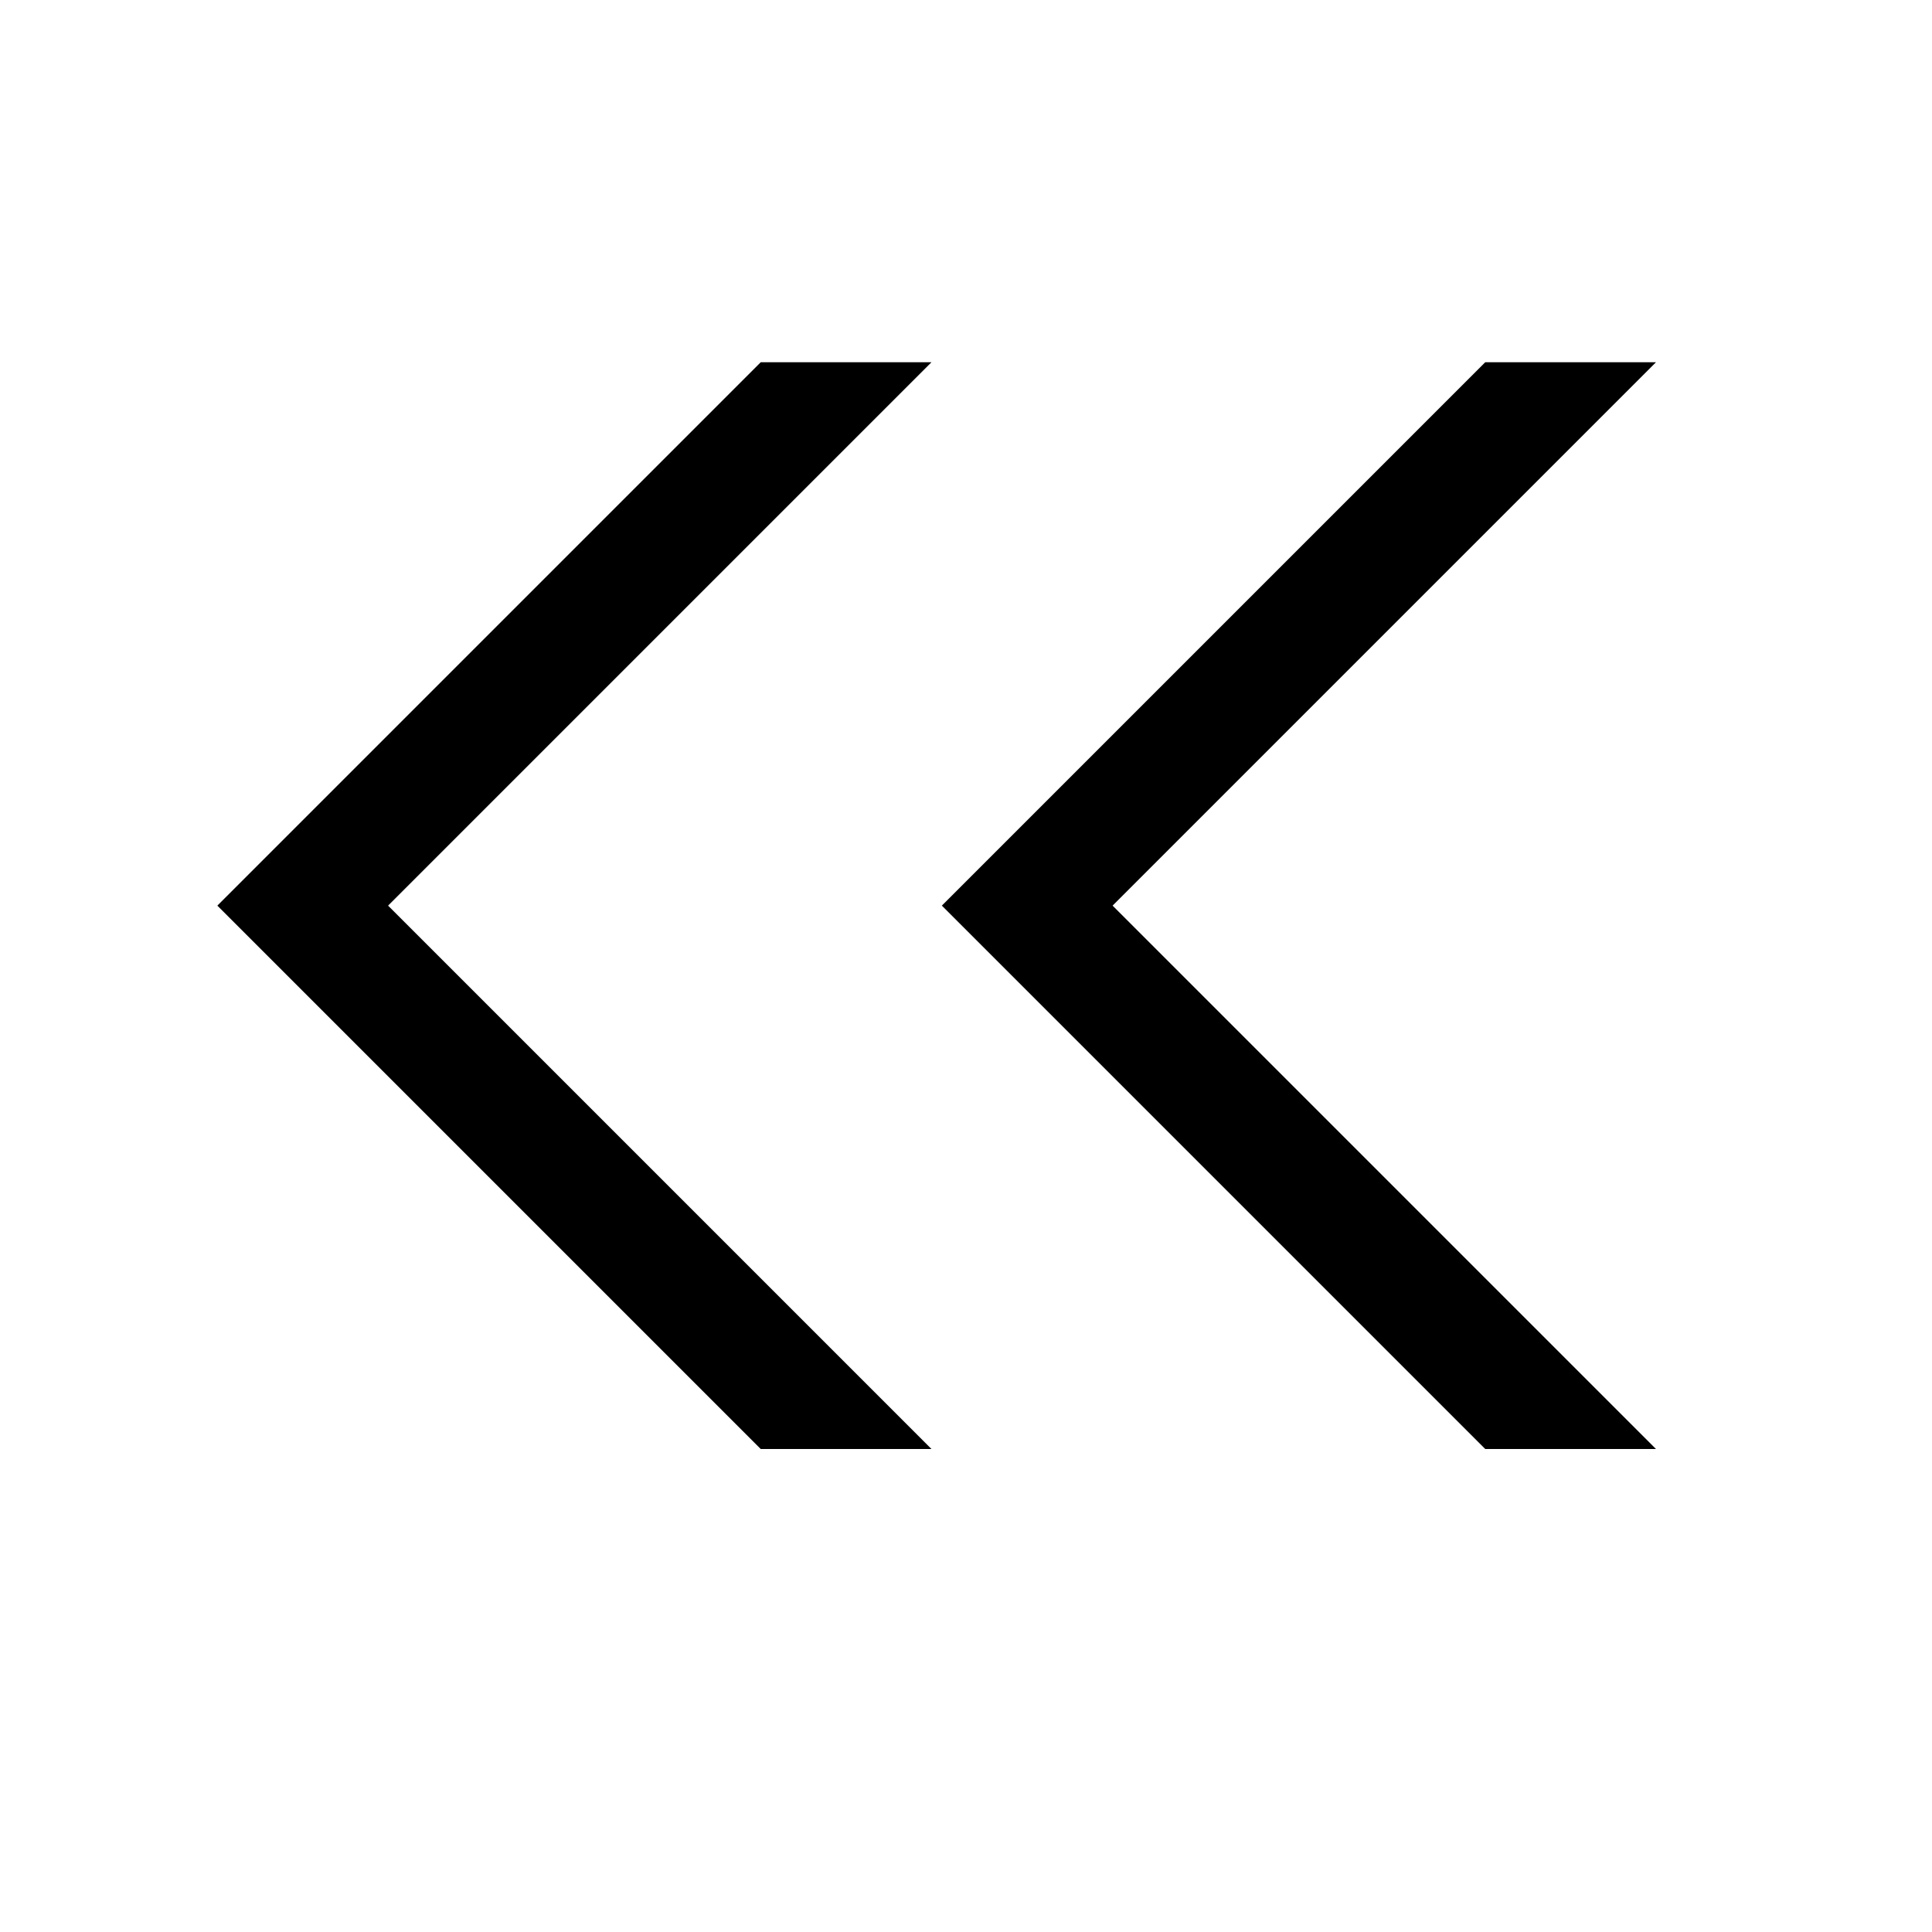
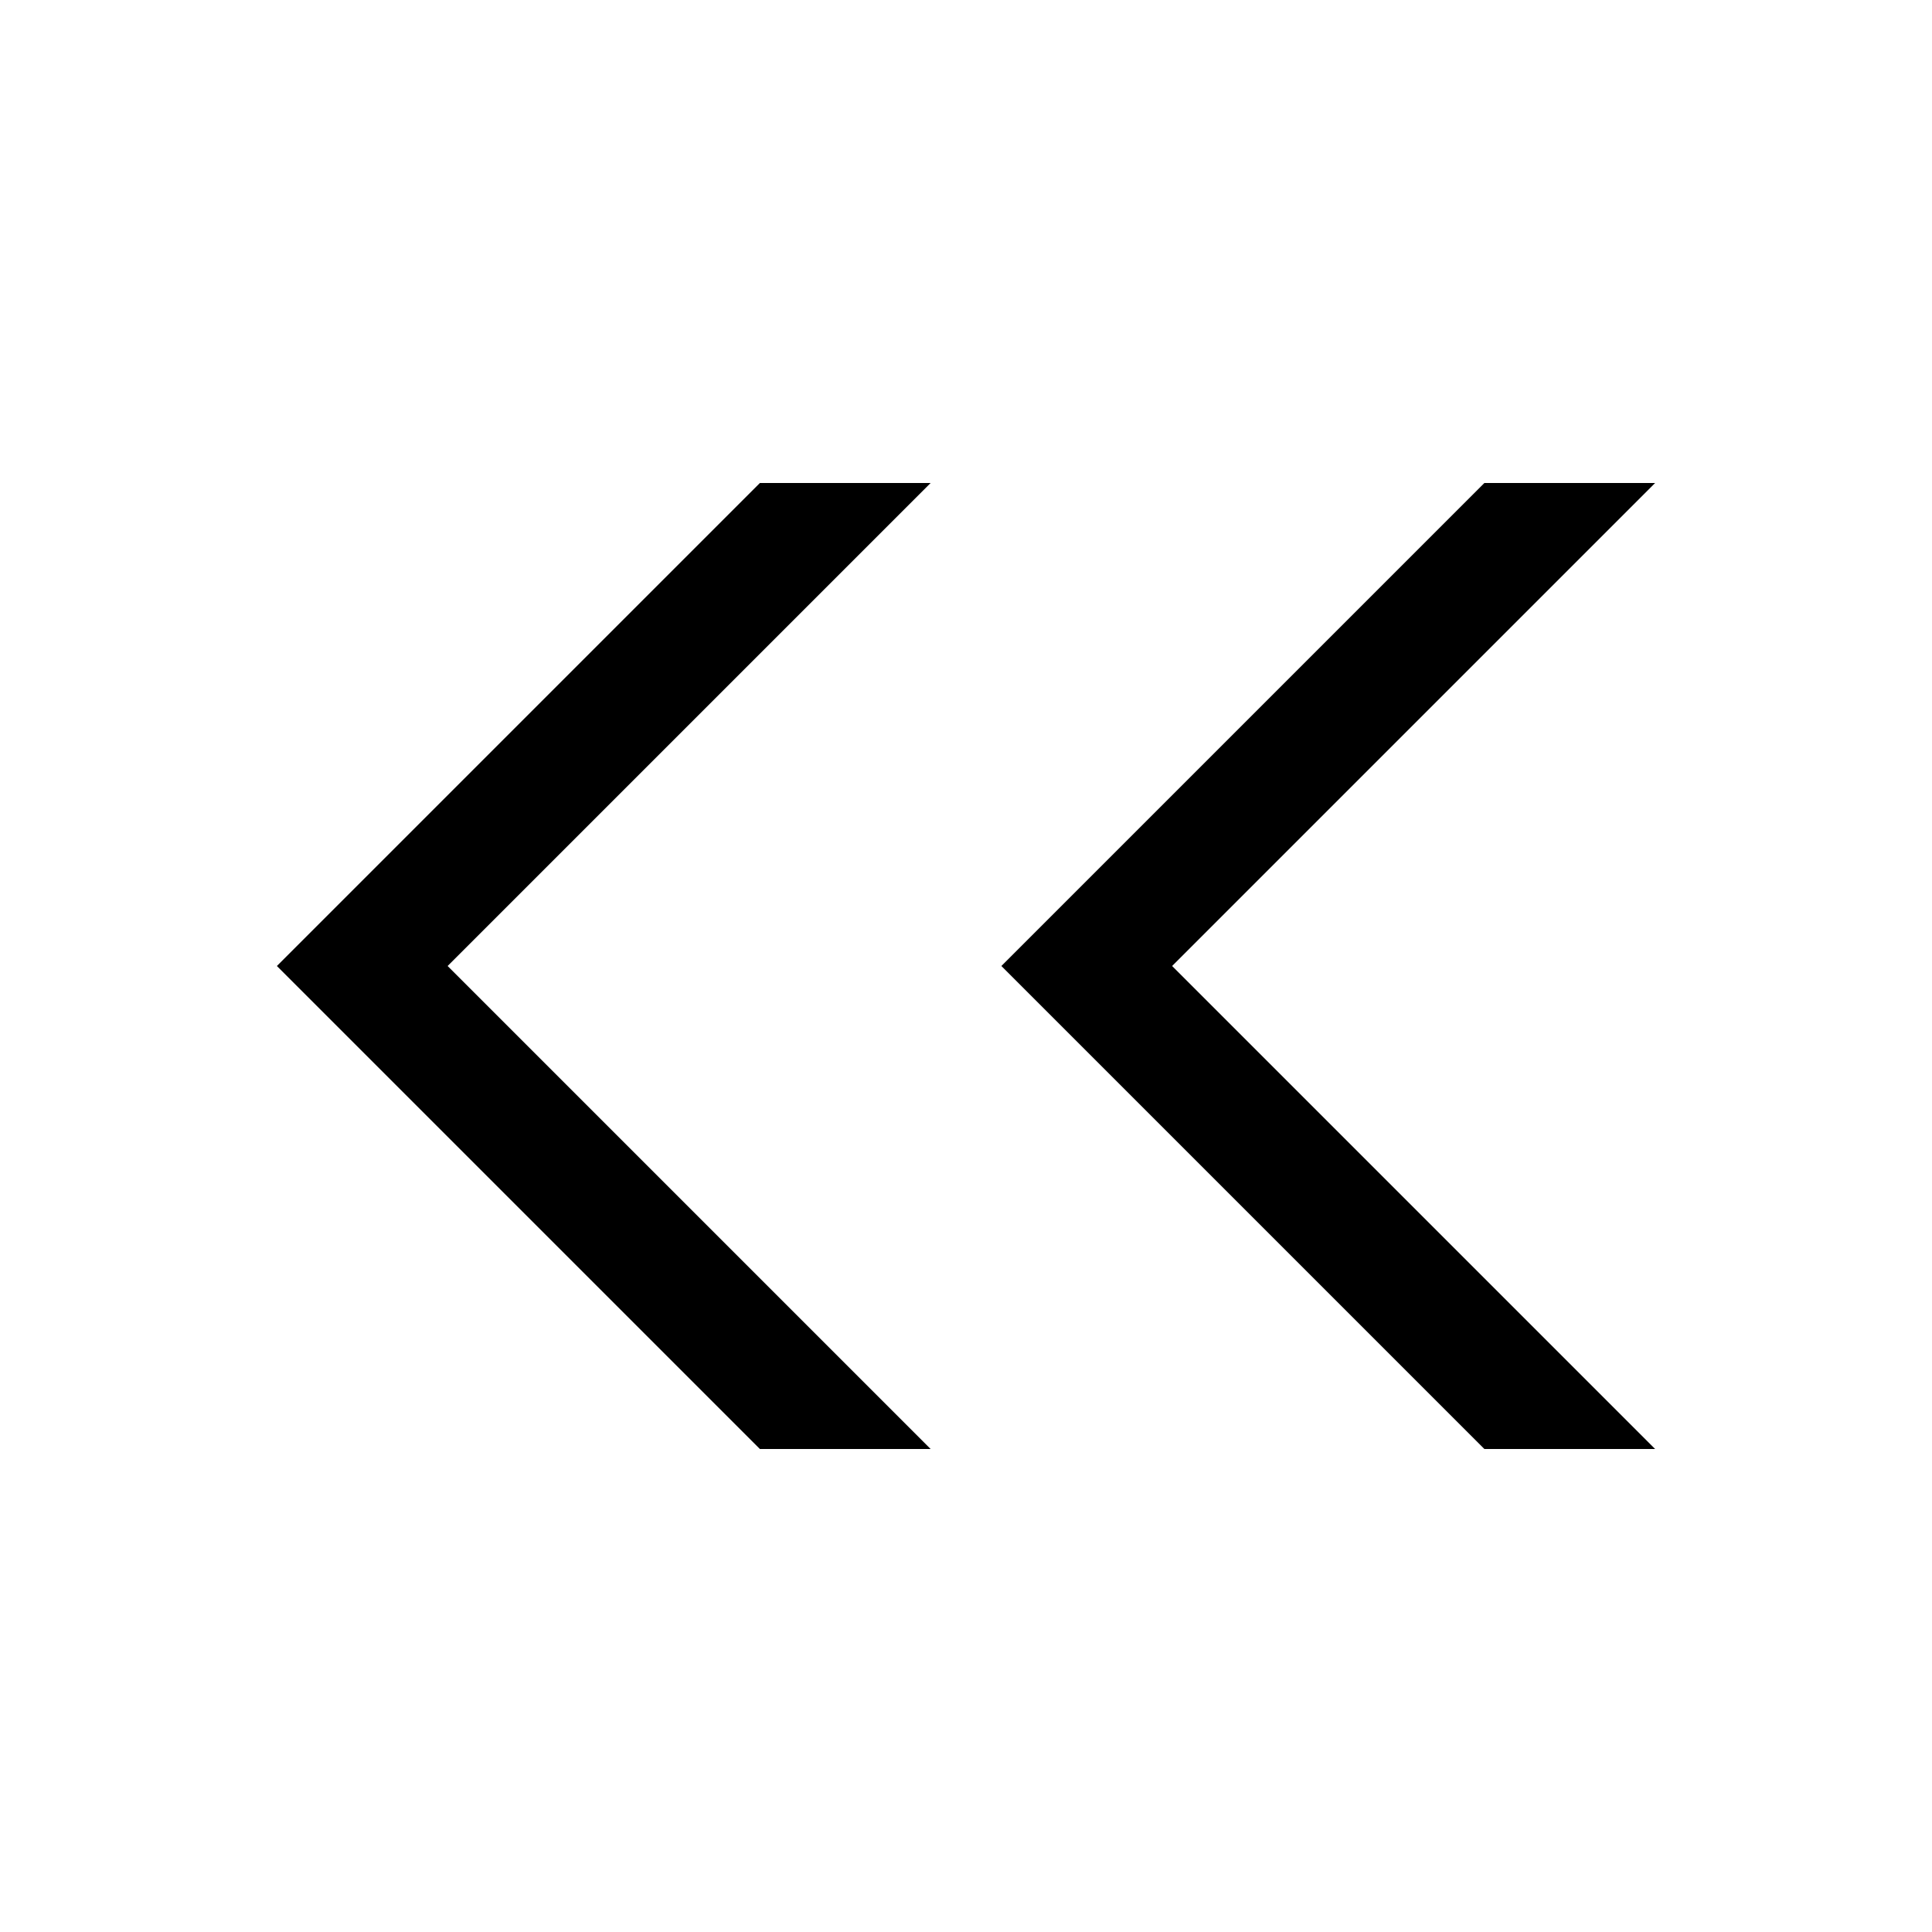
<svg xmlns="http://www.w3.org/2000/svg" viewBox="0 0 16 16">
-   <path d="M9.214 7.5l4.5 4.5H12.3L7.8 7.5 12.3 3h1.414zM7.714 3H6.3L1.8 7.5 6.3 12h1.414l-4.5-4.5z" />
+   <path d="M7.707 4l-4 4 4 4H6.293l-4-4 4-4zm4.586 0l-4 4 4 4h1.414l-4-4 4-4z" id="icons" />
</svg>
